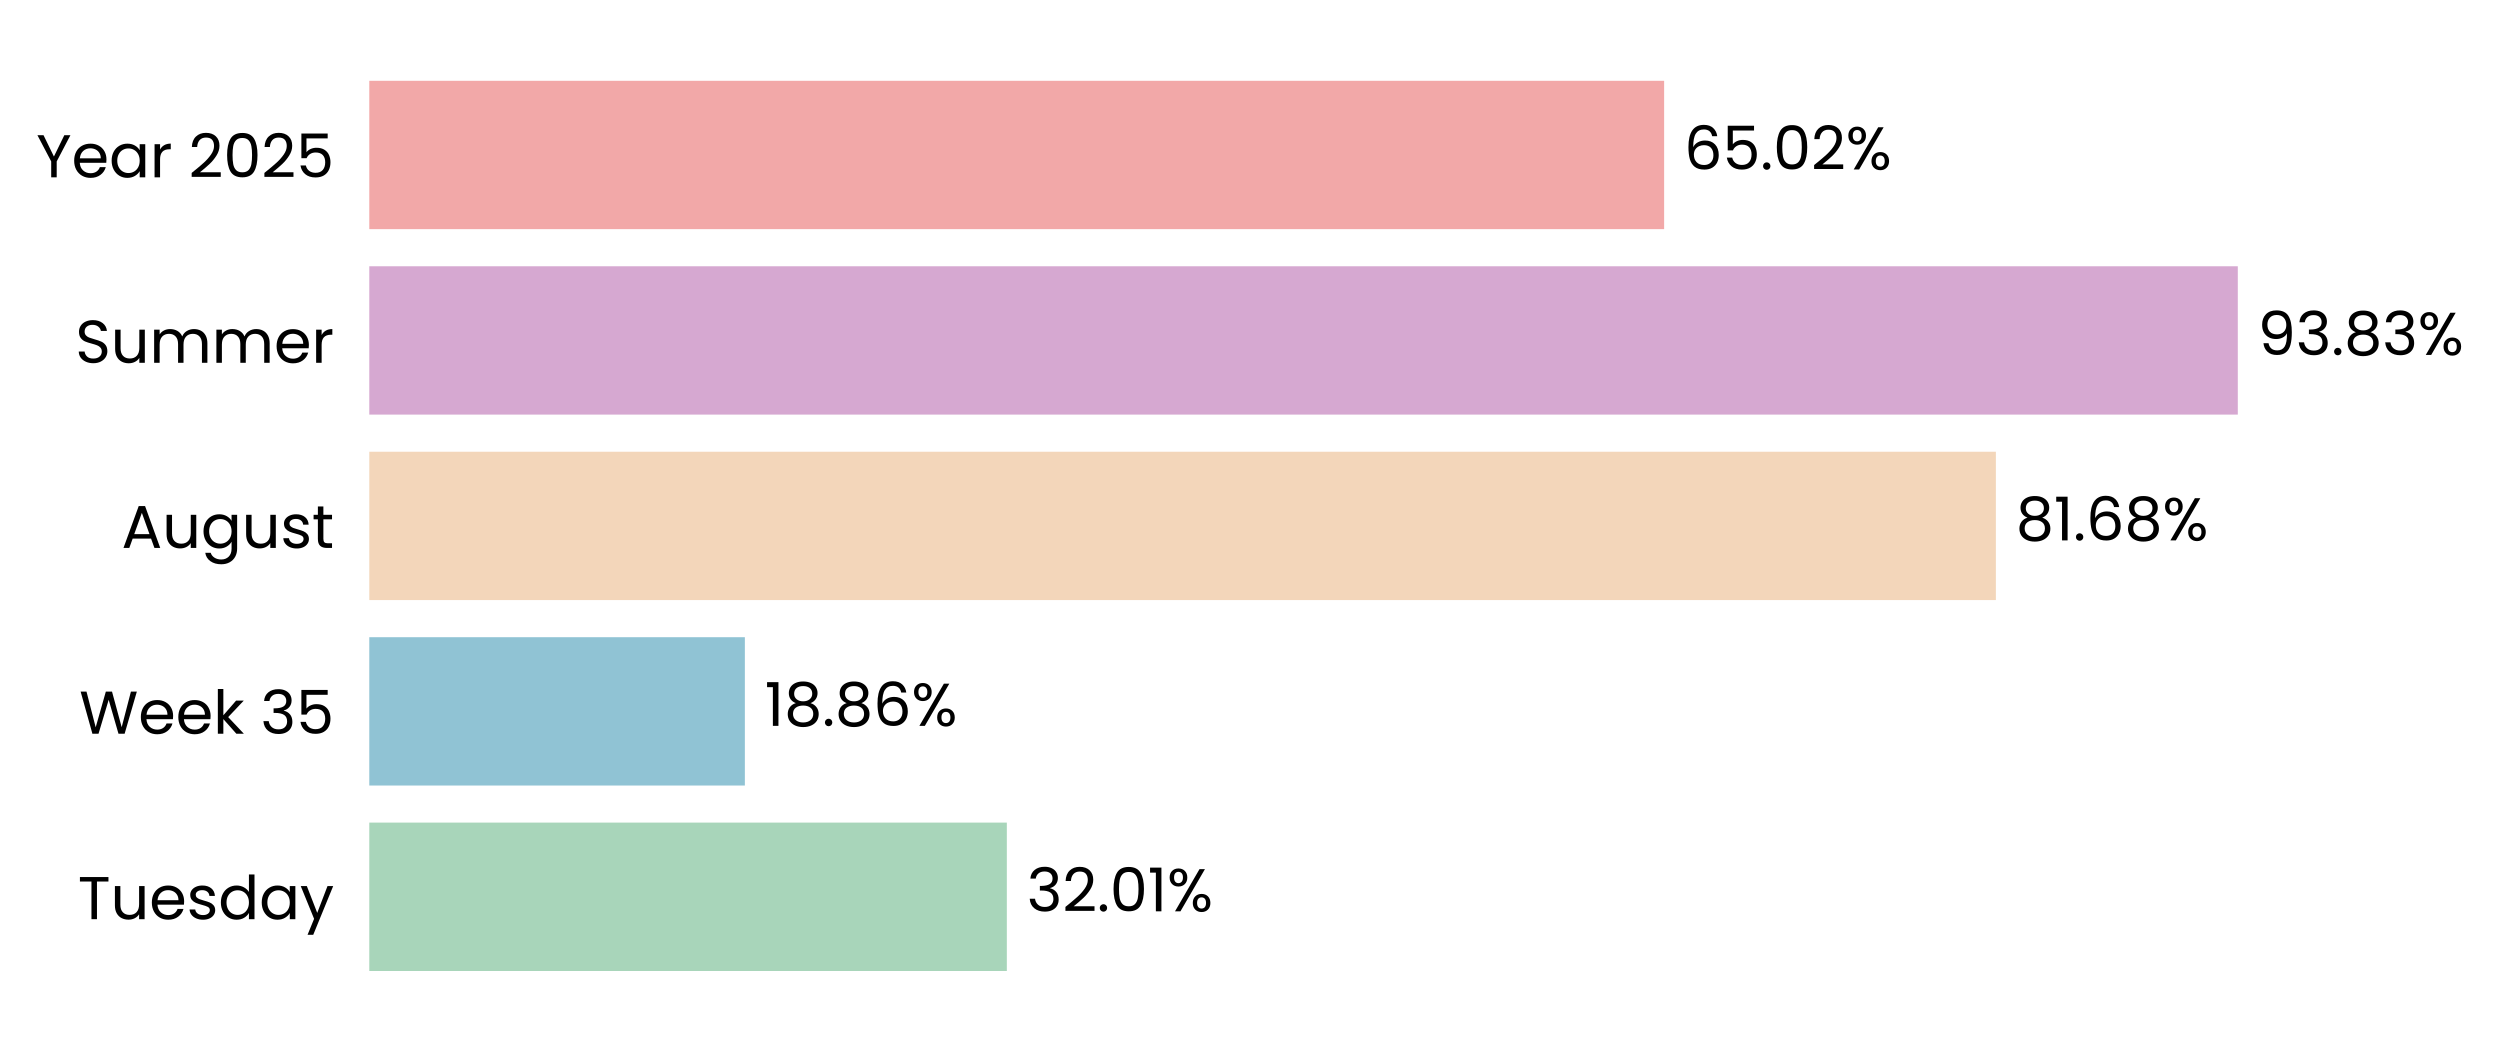
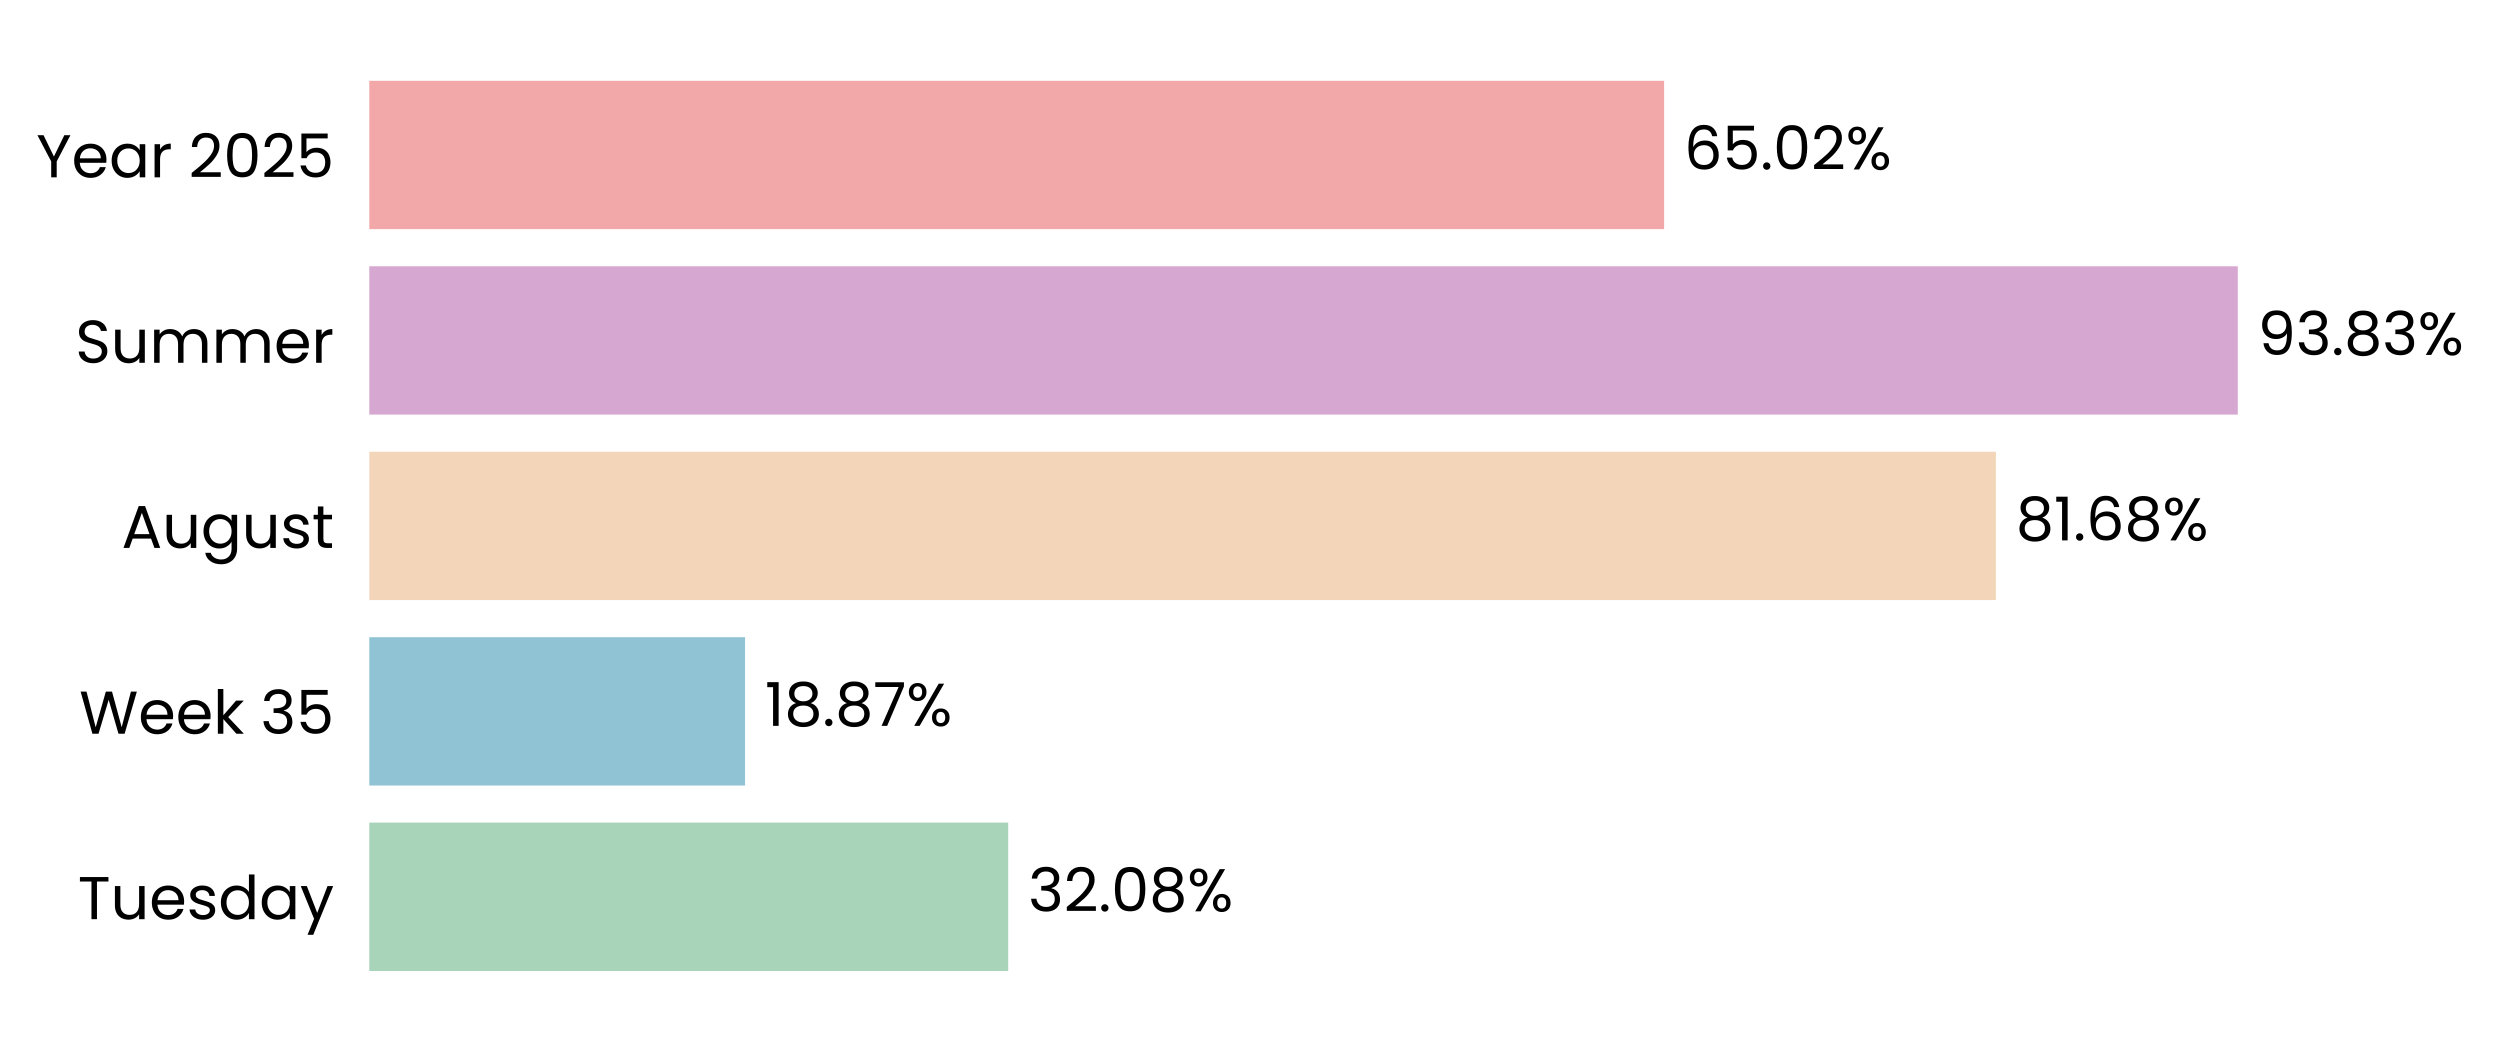
<svg xmlns="http://www.w3.org/2000/svg" xmlns:xlink="http://www.w3.org/1999/xlink" width="496.303pt" height="208.8pt" viewBox="0 0 496.303 208.8" version="1.1">
  <defs>
    <style type="text/css">*{stroke-linejoin: round; stroke-linecap: butt}</style>
  </defs>
  <g id="figure_1">
    <g id="patch_1">
      <path d="M 0 208.8  L 496.303 208.8  L 496.303 0  L 0 0  L 0 208.8  z " style="fill: none" />
    </g>
    <g id="axes_1">
      <g id="patch_2">
-         <path d="M 73.311 201.6  L 468.66 201.6  L 468.66 7.2  L 73.311 7.2  L 73.311 201.6  z " style="fill: none" />
+         <path d="M 73.311 201.6  L 468.657 201.6  L 468.657 7.2  L 73.311 7.2  L 73.311 201.6  z " style="fill: none" />
      </g>
      <g id="patch_3">
-         <path d="M 73.311 192.764  L 199.878 192.764  L 199.878 163.309  L 73.311 163.309  z " clip-path="url(#p4ffd5bdc19)" style="fill: #a8d5ba" />
+         <path d="M 73.311 192.764  L 200.151 192.764  L 200.151 163.309  L 73.311 163.309  z " clip-path="url(#pfc0061a7ea)" style="fill: #a8d5ba" />
      </g>
      <g id="patch_4">
-         <path d="M 73.311 155.945  L 147.871 155.945  L 147.871 126.491  L 73.311 126.491  z " clip-path="url(#p4ffd5bdc19)" style="fill: #90c3d4" />
+         <path d="M 73.311 155.945  L 147.909 155.945  L 147.909 126.491  L 73.311 126.491  z " clip-path="url(#pfc0061a7ea)" style="fill: #90c3d4" />
      </g>
      <g id="patch_5">
-         <path d="M 73.311 119.127  L 396.224 119.127  L 396.224 89.673  L 73.311 89.673  z " clip-path="url(#p4ffd5bdc19)" style="fill: #f3d6ba" />
+         <path d="M 73.311 119.127  L 396.23 119.127  L 396.23 89.673  L 73.311 89.673  z " clip-path="url(#pfc0061a7ea)" style="fill: #f3d6ba" />
      </g>
      <g id="patch_6">
-         <path d="M 73.311 82.309  L 444.252 82.309  L 444.252 52.855  L 73.311 52.855  z " clip-path="url(#p4ffd5bdc19)" style="fill: #d6a8d1" />
+         <path d="M 73.311 82.309  L 444.252 82.309  L 444.252 52.855  L 73.311 52.855  z " clip-path="url(#pfc0061a7ea)" style="fill: #d6a8d1" />
      </g>
      <g id="patch_7">
-         <path d="M 73.311 45.491  L 330.364 45.491  L 330.364 16.036  L 73.311 16.036  z " clip-path="url(#p4ffd5bdc19)" style="fill: #f2a8a8" />
+         <path d="M 73.311 45.491  L 330.363 45.491  L 330.363 16.036  L 73.311 16.036  z " clip-path="url(#pfc0061a7ea)" style="fill: #f2a8a8" />
      </g>
      <g id="matplotlib.axis_1">
        <g id="ytick_1">
          <g id="text_1">
            <g transform="translate(15.4575 182.4764) scale(0.12 -0.12)">
              <defs>
                <path id="Poppins-Regular-54" d="M 3238 4461  L 3238 3987  L 2022 3987  L 2022 0  L 1440 0  L 1440 3987  L 218 3987  L 218 4461  L 3238 4461  z " transform="scale(0.015625)" />
                <path id="Poppins-Regular-75" d="M 3603 3507  L 3603 0  L 3021 0  L 3021 518  Q 2854 250 2556 99  Q 2259 -51 1901 -51  Q 1491 -51 1164 118  Q 838 288 649 627  Q 461 966 461 1453  L 461 3507  L 1037 3507  L 1037 1530  Q 1037 1011 1299 732  Q 1562 454 2016 454  Q 2483 454 2752 742  Q 3021 1030 3021 1581  L 3021 3507  L 3603 3507  z " transform="scale(0.015625)" />
                <path id="Poppins-Regular-65" d="M 3693 1888  Q 3693 1722 3674 1536  L 870 1536  Q 902 1018 1225 726  Q 1549 435 2010 435  Q 2387 435 2640 611  Q 2893 787 2995 1082  L 3622 1082  Q 3482 576 3059 259  Q 2637 -58 2010 -58  Q 1510 -58 1116 166  Q 723 390 499 803  Q 275 1216 275 1760  Q 275 2304 492 2713  Q 710 3123 1104 3344  Q 1498 3565 2010 3565  Q 2509 3565 2893 3347  Q 3277 3130 3485 2749  Q 3693 2368 3693 1888  z M 3091 2010  Q 3091 2342 2944 2582  Q 2797 2822 2544 2947  Q 2291 3072 1984 3072  Q 1542 3072 1232 2790  Q 922 2509 877 2010  L 3091 2010  z " transform="scale(0.015625)" />
                <path id="Poppins-Regular-73" d="M 1734 -58  Q 1331 -58 1011 80  Q 691 218 505 464  Q 320 710 301 1030  L 902 1030  Q 928 768 1149 601  Q 1370 435 1728 435  Q 2061 435 2253 582  Q 2445 730 2445 954  Q 2445 1184 2240 1296  Q 2035 1408 1606 1517  Q 1216 1619 969 1724  Q 723 1830 547 2038  Q 371 2246 371 2586  Q 371 2854 531 3078  Q 691 3302 985 3433  Q 1280 3565 1658 3565  Q 2240 3565 2598 3270  Q 2957 2976 2982 2464  L 2400 2464  Q 2381 2739 2179 2905  Q 1978 3072 1638 3072  Q 1325 3072 1139 2937  Q 954 2803 954 2586  Q 954 2413 1066 2301  Q 1178 2189 1347 2121  Q 1517 2054 1818 1971  Q 2195 1869 2432 1769  Q 2669 1670 2838 1472  Q 3008 1274 3014 954  Q 3014 666 2854 435  Q 2694 205 2403 73  Q 2112 -58 1734 -58  z " transform="scale(0.015625)" />
                <path id="Poppins-Regular-64" d="M 275 1766  Q 275 2304 492 2710  Q 710 3117 1091 3341  Q 1472 3565 1946 3565  Q 2355 3565 2707 3376  Q 3059 3187 3245 2880  L 3245 4736  L 3834 4736  L 3834 0  L 3245 0  L 3245 659  Q 3072 346 2733 144  Q 2394 -58 1939 -58  Q 1472 -58 1091 172  Q 710 403 492 819  Q 275 1235 275 1766  z M 3245 1760  Q 3245 2157 3085 2451  Q 2925 2746 2653 2902  Q 2381 3059 2054 3059  Q 1728 3059 1459 2905  Q 1190 2752 1030 2457  Q 870 2163 870 1766  Q 870 1363 1030 1065  Q 1190 768 1459 611  Q 1728 454 2054 454  Q 2381 454 2653 611  Q 2925 768 3085 1065  Q 3245 1363 3245 1760  z " transform="scale(0.015625)" />
                <path id="Poppins-Regular-61" d="M 275 1766  Q 275 2304 492 2710  Q 710 3117 1091 3341  Q 1472 3565 1939 3565  Q 2400 3565 2739 3366  Q 3078 3168 3245 2867  L 3245 3507  L 3834 3507  L 3834 0  L 3245 0  L 3245 653  Q 3072 346 2729 144  Q 2387 -58 1933 -58  Q 1466 -58 1088 172  Q 710 403 492 819  Q 275 1235 275 1766  z M 3245 1760  Q 3245 2157 3085 2451  Q 2925 2746 2653 2902  Q 2381 3059 2054 3059  Q 1728 3059 1459 2905  Q 1190 2752 1030 2457  Q 870 2163 870 1766  Q 870 1363 1030 1065  Q 1190 768 1459 611  Q 1728 454 2054 454  Q 2381 454 2653 611  Q 2925 768 3085 1065  Q 3245 1363 3245 1760  z " transform="scale(0.015625)" />
                <path id="Poppins-Regular-79" d="M 3514 3507  L 1402 -1651  L 800 -1651  L 1491 38  L 77 3507  L 723 3507  L 1824 666  L 2912 3507  L 3514 3507  z " transform="scale(0.015625)" />
              </defs>
              <use xlink:href="#Poppins-Regular-54" />
              <use xlink:href="#Poppins-Regular-75" transform="translate(54.09999 0)" />
              <use xlink:href="#Poppins-Regular-65" transform="translate(118.1 0)" />
              <use xlink:href="#Poppins-Regular-73" transform="translate(180.1 0)" />
              <use xlink:href="#Poppins-Regular-64" transform="translate(232.3 0)" />
              <use xlink:href="#Poppins-Regular-61" transform="translate(299.8999 0)" />
              <use xlink:href="#Poppins-Regular-79" transform="translate(367.4999 0)" />
            </g>
          </g>
        </g>
        <g id="ytick_2">
          <g id="text_2">
            <g transform="translate(15.73125 145.6582) scale(0.12 -0.12)">
              <defs>
                <path id="Poppins-Regular-57" d="M 6099 4461  L 4806 0  L 4154 0  L 3117 3590  L 2042 0  L 1395 -6  L 147 4461  L 768 4461  L 1741 678  L 2816 4461  L 3469 4461  L 4493 691  L 5472 4461  L 6099 4461  z " transform="scale(0.015625)" />
                <path id="Poppins-Regular-6b" d="M 2451 0  L 1075 1549  L 1075 0  L 493 0  L 493 4736  L 1075 4736  L 1075 1952  L 2426 3507  L 3238 3507  L 1587 1760  L 3245 0  L 2451 0  z " transform="scale(0.015625)" />
                <path id="Poppins-Regular-20" transform="scale(0.015625)" />
                <path id="Poppins-Regular-33" d="M 384 3462  Q 429 4051 838 4384  Q 1248 4717 1901 4717  Q 2336 4717 2653 4560  Q 2970 4403 3133 4134  Q 3296 3866 3296 3526  Q 3296 3130 3069 2842  Q 2842 2554 2477 2470  L 2477 2438  Q 2893 2336 3136 2035  Q 3379 1734 3379 1248  Q 3379 883 3212 592  Q 3046 301 2713 134  Q 2381 -32 1914 -32  Q 1235 -32 800 323  Q 365 678 314 1331  L 877 1331  Q 922 947 1190 704  Q 1459 461 1907 461  Q 2355 461 2588 694  Q 2822 928 2822 1299  Q 2822 1779 2502 1990  Q 2182 2202 1536 2202  L 1389 2202  L 1389 2688  L 1542 2688  Q 2131 2694 2432 2883  Q 2733 3072 2733 3469  Q 2733 3808 2512 4013  Q 2291 4218 1882 4218  Q 1485 4218 1241 4013  Q 998 3808 954 3462  L 384 3462  z " transform="scale(0.015625)" />
                <path id="Poppins-Regular-35" d="M 3347 4122  L 1101 4122  L 1101 2662  Q 1248 2867 1536 2998  Q 1824 3130 2157 3130  Q 2688 3130 3021 2909  Q 3354 2688 3498 2339  Q 3642 1990 3642 1600  Q 3642 1139 3469 774  Q 3296 410 2941 198  Q 2586 -13 2061 -13  Q 1389 -13 973 332  Q 557 678 467 1254  L 1037 1254  Q 1120 890 1389 685  Q 1658 480 2067 480  Q 2573 480 2829 784  Q 3085 1088 3085 1587  Q 3085 2086 2829 2358  Q 2573 2630 2074 2630  Q 1734 2630 1481 2467  Q 1229 2304 1114 2022  L 563 2022  L 563 4634  L 3347 4634  L 3347 4122  z " transform="scale(0.015625)" />
              </defs>
              <use xlink:href="#Poppins-Regular-57" />
              <use xlink:href="#Poppins-Regular-65" transform="translate(97.59999 0)" />
              <use xlink:href="#Poppins-Regular-65" transform="translate(159.6 0)" />
              <use xlink:href="#Poppins-Regular-6b" transform="translate(221.6 0)" />
              <use xlink:href="#Poppins-Regular-20" transform="translate(273.0999 0)" />
              <use xlink:href="#Poppins-Regular-33" transform="translate(299.7999 0)" />
              <use xlink:href="#Poppins-Regular-35" transform="translate(358.6999 0)" />
            </g>
          </g>
        </g>
        <g id="ytick_3">
          <g id="text_3">
            <g transform="translate(24.11812 108.78) scale(0.12 -0.12)">
              <defs>
                <path id="Poppins-Regular-41" d="M 3130 992  L 1184 992  L 826 0  L 211 0  L 1824 4435  L 2496 4435  L 4102 0  L 3488 0  L 3130 992  z M 2963 1466  L 2157 3718  L 1350 1466  L 2963 1466  z " transform="scale(0.015625)" />
                <path id="Poppins-Regular-67" d="M 1939 3565  Q 2394 3565 2736 3366  Q 3078 3168 3245 2867  L 3245 3507  L 3834 3507  L 3834 -77  Q 3834 -557 3629 -931  Q 3424 -1306 3043 -1517  Q 2662 -1728 2157 -1728  Q 1466 -1728 1005 -1401  Q 544 -1075 461 -512  L 1037 -512  Q 1133 -832 1433 -1027  Q 1734 -1222 2157 -1222  Q 2637 -1222 2941 -921  Q 3245 -621 3245 -77  L 3245 659  Q 3072 352 2733 147  Q 2394 -58 1939 -58  Q 1472 -58 1091 172  Q 710 403 492 819  Q 275 1235 275 1766  Q 275 2304 492 2710  Q 710 3117 1091 3341  Q 1472 3565 1939 3565  z M 3245 1760  Q 3245 2157 3085 2451  Q 2925 2746 2653 2902  Q 2381 3059 2054 3059  Q 1728 3059 1459 2905  Q 1190 2752 1030 2457  Q 870 2163 870 1766  Q 870 1363 1030 1065  Q 1190 768 1459 611  Q 1728 454 2054 454  Q 2381 454 2653 611  Q 2925 768 3085 1065  Q 3245 1363 3245 1760  z " transform="scale(0.015625)" />
                <path id="Poppins-Regular-74" d="M 1203 3027  L 1203 960  Q 1203 704 1312 598  Q 1421 493 1690 493  L 2118 493  L 2118 0  L 1594 0  Q 1107 0 864 224  Q 621 448 621 960  L 621 3027  L 166 3027  L 166 3507  L 621 3507  L 621 4390  L 1203 4390  L 1203 3507  L 2118 3507  L 2118 3027  L 1203 3027  z " transform="scale(0.015625)" />
              </defs>
              <use xlink:href="#Poppins-Regular-41" />
              <use xlink:href="#Poppins-Regular-75" transform="translate(67.39999 0)" />
              <use xlink:href="#Poppins-Regular-67" transform="translate(131.4 0)" />
              <use xlink:href="#Poppins-Regular-75" transform="translate(199 0)" />
              <use xlink:href="#Poppins-Regular-73" transform="translate(263 0)" />
              <use xlink:href="#Poppins-Regular-74" transform="translate(315.2 0)" />
            </g>
          </g>
        </g>
        <g id="ytick_4">
          <g id="text_4">
            <g transform="translate(14.95125 72.02182) scale(0.12 -0.12)">
              <defs>
                <path id="Poppins-Regular-53" d="M 1907 -45  Q 1466 -45 1117 112  Q 768 269 569 547  Q 371 826 365 1190  L 986 1190  Q 1018 877 1245 662  Q 1472 448 1907 448  Q 2323 448 2563 656  Q 2803 864 2803 1190  Q 2803 1446 2662 1606  Q 2522 1766 2310 1849  Q 2099 1933 1741 2029  Q 1299 2144 1033 2259  Q 768 2374 579 2620  Q 390 2867 390 3283  Q 390 3648 576 3929  Q 762 4211 1098 4364  Q 1434 4518 1869 4518  Q 2496 4518 2896 4204  Q 3296 3891 3347 3373  L 2707 3373  Q 2675 3629 2438 3824  Q 2202 4019 1811 4019  Q 1446 4019 1216 3830  Q 986 3642 986 3302  Q 986 3059 1123 2905  Q 1261 2752 1462 2672  Q 1664 2592 2029 2490  Q 2470 2368 2739 2249  Q 3008 2131 3200 1884  Q 3392 1638 3392 1216  Q 3392 890 3219 602  Q 3046 314 2707 134  Q 2368 -45 1907 -45  z " transform="scale(0.015625)" />
                <path id="Poppins-Regular-6d" d="M 4710 3571  Q 5120 3571 5440 3401  Q 5760 3232 5945 2893  Q 6131 2554 6131 2067  L 6131 0  L 5555 0  L 5555 1984  Q 5555 2509 5296 2787  Q 5037 3066 4595 3066  Q 4141 3066 3872 2774  Q 3603 2483 3603 1933  L 3603 0  L 3027 0  L 3027 1984  Q 3027 2509 2768 2787  Q 2509 3066 2067 3066  Q 1613 3066 1344 2774  Q 1075 2483 1075 1933  L 1075 0  L 493 0  L 493 3507  L 1075 3507  L 1075 3002  Q 1248 3277 1539 3424  Q 1830 3571 2182 3571  Q 2624 3571 2963 3372  Q 3302 3174 3469 2790  Q 3616 3162 3955 3366  Q 4294 3571 4710 3571  z " transform="scale(0.015625)" />
                <path id="Poppins-Regular-72" d="M 1075 2938  Q 1229 3238 1513 3404  Q 1798 3571 2208 3571  L 2208 2970  L 2054 2970  Q 1075 2970 1075 1907  L 1075 0  L 493 0  L 493 3507  L 1075 3507  L 1075 2938  z " transform="scale(0.015625)" />
              </defs>
              <use xlink:href="#Poppins-Regular-53" />
              <use xlink:href="#Poppins-Regular-75" transform="translate(58.7 0)" />
              <use xlink:href="#Poppins-Regular-6d" transform="translate(122.7 0)" />
              <use xlink:href="#Poppins-Regular-6d" transform="translate(225.7 0)" />
              <use xlink:href="#Poppins-Regular-65" transform="translate(328.7 0)" />
              <use xlink:href="#Poppins-Regular-72" transform="translate(390.6999 0)" />
            </g>
          </g>
        </g>
        <g id="ytick_5">
          <g id="text_5">
            <g transform="translate(7.2 35.20364) scale(0.12 -0.12)">
              <defs>
                <path id="Poppins-Regular-59" d="M 3616 4461  L 2163 1683  L 2163 0  L 1581 0  L 1581 1683  L 122 4461  L 768 4461  L 1869 2202  L 2970 4461  L 3616 4461  z " transform="scale(0.015625)" />
                <path id="Poppins-Regular-32" d="M 326 467  Q 1139 1120 1600 1539  Q 2061 1958 2377 2416  Q 2694 2874 2694 3315  Q 2694 3731 2492 3971  Q 2291 4211 1843 4211  Q 1408 4211 1168 3939  Q 928 3667 909 3213  L 346 3213  Q 371 3930 780 4320  Q 1190 4710 1837 4710  Q 2496 4710 2883 4345  Q 3270 3981 3270 3341  Q 3270 2810 2953 2307  Q 2637 1805 2233 1424  Q 1830 1043 1203 538  L 3405 538  L 3405 51  L 326 51  L 326 467  z " transform="scale(0.015625)" />
                <path id="Poppins-Regular-30" d="M 397 2362  Q 397 3462 755 4080  Q 1114 4698 2010 4698  Q 2899 4698 3257 4080  Q 3616 3462 3616 2362  Q 3616 1242 3257 621  Q 2899 0 2010 0  Q 1114 0 755 621  Q 397 1242 397 2362  z M 3040 2362  Q 3040 2918 2966 3305  Q 2893 3693 2665 3929  Q 2438 4166 2010 4166  Q 1574 4166 1347 3929  Q 1120 3693 1046 3305  Q 973 2918 973 2362  Q 973 1786 1046 1395  Q 1120 1005 1347 768  Q 1574 531 2010 531  Q 2438 531 2665 768  Q 2893 1005 2966 1395  Q 3040 1786 3040 2362  z " transform="scale(0.015625)" />
              </defs>
              <use xlink:href="#Poppins-Regular-59" />
              <use xlink:href="#Poppins-Regular-65" transform="translate(58.39999 0)" />
              <use xlink:href="#Poppins-Regular-61" transform="translate(120.4 0)" />
              <use xlink:href="#Poppins-Regular-72" transform="translate(188 0)" />
              <use xlink:href="#Poppins-Regular-20" transform="translate(225.3 0)" />
              <use xlink:href="#Poppins-Regular-32" transform="translate(252 0)" />
              <use xlink:href="#Poppins-Regular-30" transform="translate(309.4999 0)" />
              <use xlink:href="#Poppins-Regular-32" transform="translate(372.2999 0)" />
              <use xlink:href="#Poppins-Regular-35" transform="translate(429.7999 0)" />
            </g>
          </g>
        </g>
      </g>
      <g id="text_6">
-         <g transform="translate(203.8312 180.9164) scale(0.12 -0.12)">
+         <g transform="translate(204.1048 180.9164) scale(0.12 -0.12)">
          <defs>
            <path id="Poppins-Regular-2e" d="M 678 -38  Q 512 -38 397 77  Q 282 192 282 358  Q 282 525 397 640  Q 512 755 678 755  Q 838 755 950 640  Q 1062 525 1062 358  Q 1062 192 950 77  Q 838 -38 678 -38  z " transform="scale(0.015625)" />
-             <path id="Poppins-Regular-31" d="M 243 4096  L 243 4627  L 1446 4627  L 1446 0  L 858 0  L 858 4096  L 243 4096  z " transform="scale(0.015625)" />
+             <path id="Poppins-Regular-38" d="M 1242 2406  Q 883 2547 691 2816  Q 499 3085 499 3469  Q 499 3814 672 4092  Q 845 4371 1187 4534  Q 1530 4698 2016 4698  Q 2502 4698 2844 4534  Q 3187 4371 3363 4092  Q 3539 3814 3539 3469  Q 3539 3098 3340 2819  Q 3142 2541 2797 2406  Q 3194 2285 3427 1981  Q 3661 1677 3661 1248  Q 3661 832 3456 521  Q 3251 211 2876 41  Q 2502 -128 2016 -128  Q 1530 -128 1162 41  Q 794 211 589 521  Q 384 832 384 1248  Q 384 1677 614 1984  Q 845 2291 1242 2406  z M 2976 3398  Q 2976 3789 2720 4000  Q 2464 4211 2016 4211  Q 1574 4211 1318 4000  Q 1062 3789 1062 3392  Q 1062 3034 1328 2816  Q 1594 2598 2016 2598  Q 2445 2598 2710 2819  Q 2976 3040 2976 3398  z M 2016 2150  Q 1542 2150 1241 1929  Q 941 1709 941 1267  Q 941 858 1232 608  Q 1523 358 2016 358  Q 2509 358 2797 608  Q 3085 858 3085 1267  Q 3085 1696 2790 1923  Q 2496 2150 2016 2150  z " transform="scale(0.015625)" />
            <path id="Poppins-Regular-25" d="M 269 3584  Q 269 4019 531 4278  Q 794 4538 1203 4538  Q 1613 4538 1875 4278  Q 2138 4019 2138 3584  Q 2138 3142 1875 2883  Q 1613 2624 1203 2624  Q 794 2624 531 2883  Q 269 3142 269 3584  z M 4006 4467  L 1414 0  L 838 0  L 3430 4467  L 4006 4467  z M 1203 4179  Q 986 4179 861 4028  Q 736 3878 736 3584  Q 736 3290 861 3136  Q 986 2982 1203 2982  Q 1421 2982 1549 3139  Q 1677 3296 1677 3584  Q 1677 3878 1549 4028  Q 1421 4179 1203 4179  z M 2720 883  Q 2720 1325 2982 1584  Q 3245 1843 3654 1843  Q 4064 1843 4323 1584  Q 4582 1325 4582 883  Q 4582 448 4323 185  Q 4064 -77 3654 -77  Q 3245 -77 2982 182  Q 2720 442 2720 883  z M 3648 1478  Q 3430 1478 3302 1328  Q 3174 1178 3174 883  Q 3174 595 3302 444  Q 3430 294 3648 294  Q 3866 294 3994 444  Q 4122 595 4122 883  Q 4122 1178 3994 1328  Q 3866 1478 3648 1478  z " transform="scale(0.015625)" />
          </defs>
          <use xlink:href="#Poppins-Regular-33" />
          <use xlink:href="#Poppins-Regular-32" transform="translate(58.89999 0)" />
          <use xlink:href="#Poppins-Regular-2e" transform="translate(116.4 0)" />
          <use xlink:href="#Poppins-Regular-30" transform="translate(137.4 0)" />
-           <use xlink:href="#Poppins-Regular-31" transform="translate(200.2 0)" />
-           <use xlink:href="#Poppins-Regular-25" transform="translate(232.1999 0)" />
+           <use xlink:href="#Poppins-Regular-38" transform="translate(200.2 0)" />
+           <use xlink:href="#Poppins-Regular-25" transform="translate(263.2999 0)" />
        </g>
      </g>
      <g id="text_7">
-         <g transform="translate(151.8241 144.0982) scale(0.12 -0.12)">
+         <g transform="translate(151.8627 144.0982) scale(0.12 -0.12)">
          <defs>
-             <path id="Poppins-Regular-38" d="M 1242 2406  Q 883 2547 691 2816  Q 499 3085 499 3469  Q 499 3814 672 4092  Q 845 4371 1187 4534  Q 1530 4698 2016 4698  Q 2502 4698 2844 4534  Q 3187 4371 3363 4092  Q 3539 3814 3539 3469  Q 3539 3098 3340 2819  Q 3142 2541 2797 2406  Q 3194 2285 3427 1981  Q 3661 1677 3661 1248  Q 3661 832 3456 521  Q 3251 211 2876 41  Q 2502 -128 2016 -128  Q 1530 -128 1162 41  Q 794 211 589 521  Q 384 832 384 1248  Q 384 1677 614 1984  Q 845 2291 1242 2406  z M 2976 3398  Q 2976 3789 2720 4000  Q 2464 4211 2016 4211  Q 1574 4211 1318 4000  Q 1062 3789 1062 3392  Q 1062 3034 1328 2816  Q 1594 2598 2016 2598  Q 2445 2598 2710 2819  Q 2976 3040 2976 3398  z M 2016 2150  Q 1542 2150 1241 1929  Q 941 1709 941 1267  Q 941 858 1232 608  Q 1523 358 2016 358  Q 2509 358 2797 608  Q 3085 858 3085 1267  Q 3085 1696 2790 1923  Q 2496 2150 2016 2150  z " transform="scale(0.015625)" />
-             <path id="Poppins-Regular-36" d="M 2976 3526  Q 2835 4237 2099 4237  Q 1530 4237 1248 3798  Q 966 3360 973 2355  Q 1120 2688 1462 2877  Q 1805 3066 2227 3066  Q 2886 3066 3280 2656  Q 3674 2246 3674 1523  Q 3674 1088 3504 742  Q 3334 397 2992 192  Q 2650 -13 2163 -13  Q 1504 -13 1133 281  Q 762 576 614 1094  Q 467 1613 467 2374  Q 467 4723 2106 4723  Q 2733 4723 3091 4384  Q 3450 4045 3514 3526  L 2976 3526  z M 2106 2573  Q 1830 2573 1587 2461  Q 1344 2349 1193 2121  Q 1043 1894 1043 1568  Q 1043 1082 1324 778  Q 1606 474 2131 474  Q 2579 474 2844 752  Q 3110 1030 3110 1504  Q 3110 2003 2854 2288  Q 2598 2573 2106 2573  z " transform="scale(0.015625)" />
+             <path id="Poppins-Regular-31" d="M 243 4096  L 243 4627  L 1446 4627  L 1446 0  L 858 0  L 858 4096  L 243 4096  z " transform="scale(0.015625)" />
+             <path id="Poppins-Regular-37" d="M 3245 4173  L 1466 0  L 877 0  L 2682 4115  L 211 4115  L 211 4614  L 3245 4614  L 3245 4173  z " transform="scale(0.015625)" />
          </defs>
          <use xlink:href="#Poppins-Regular-31" />
          <use xlink:href="#Poppins-Regular-38" transform="translate(31.99998 0)" />
          <use xlink:href="#Poppins-Regular-2e" transform="translate(95.09998 0)" />
          <use xlink:href="#Poppins-Regular-38" transform="translate(116.1 0)" />
-           <use xlink:href="#Poppins-Regular-36" transform="translate(179.2 0)" />
-           <use xlink:href="#Poppins-Regular-25" transform="translate(242.6999 0)" />
+           <use xlink:href="#Poppins-Regular-37" transform="translate(179.2 0)" />
+           <use xlink:href="#Poppins-Regular-25" transform="translate(233.7999 0)" />
        </g>
      </g>
      <g id="text_8">
-         <g transform="translate(400.1771 107.28) scale(0.12 -0.12)">
+         <g transform="translate(400.1836 107.28) scale(0.12 -0.12)">
+           <defs>
+             <path id="Poppins-Regular-36" d="M 2976 3526  Q 2835 4237 2099 4237  Q 1530 4237 1248 3798  Q 966 3360 973 2355  Q 1120 2688 1462 2877  Q 1805 3066 2227 3066  Q 2886 3066 3280 2656  Q 3674 2246 3674 1523  Q 3674 1088 3504 742  Q 3334 397 2992 192  Q 2650 -13 2163 -13  Q 1504 -13 1133 281  Q 762 576 614 1094  Q 467 1613 467 2374  Q 467 4723 2106 4723  Q 2733 4723 3091 4384  Q 3450 4045 3514 3526  L 2976 3526  z M 2106 2573  Q 1830 2573 1587 2461  Q 1344 2349 1193 2121  Q 1043 1894 1043 1568  Q 1043 1082 1324 778  Q 1606 474 2131 474  Q 2579 474 2844 752  Q 3110 1030 3110 1504  Q 3110 2003 2854 2288  Q 2598 2573 2106 2573  z " transform="scale(0.015625)" />
+           </defs>
          <use xlink:href="#Poppins-Regular-38" />
          <use xlink:href="#Poppins-Regular-31" transform="translate(63.09999 0)" />
          <use xlink:href="#Poppins-Regular-2e" transform="translate(95.09998 0)" />
          <use xlink:href="#Poppins-Regular-36" transform="translate(116.1 0)" />
          <use xlink:href="#Poppins-Regular-38" transform="translate(179.5999 0)" />
          <use xlink:href="#Poppins-Regular-25" transform="translate(242.6999 0)" />
        </g>
      </g>
      <g id="text_9">
-         <g transform="translate(448.2056 70.46182) scale(0.12 -0.12)">
+         <g transform="translate(448.2058 70.46182) scale(0.12 -0.12)">
          <defs>
            <path id="Poppins-Regular-39" d="M 1146 1242  Q 1210 877 1443 678  Q 1677 480 2074 480  Q 2605 480 2857 896  Q 3110 1312 3098 2298  Q 2963 2010 2649 1846  Q 2336 1683 1952 1683  Q 1523 1683 1187 1859  Q 851 2035 659 2374  Q 467 2714 467 3194  Q 467 3878 864 4297  Q 1261 4717 1990 4717  Q 2886 4717 3248 4134  Q 3610 3552 3610 2400  Q 3610 1594 3466 1069  Q 3322 544 2979 269  Q 2637 -6 2042 -6  Q 1389 -6 1024 346  Q 659 698 608 1242  L 1146 1242  z M 2048 2176  Q 2477 2176 2752 2441  Q 3027 2707 3027 3162  Q 3027 3642 2758 3936  Q 2490 4230 2003 4230  Q 1555 4230 1289 3948  Q 1024 3667 1024 3206  Q 1024 2739 1286 2457  Q 1549 2176 2048 2176  z " transform="scale(0.015625)" />
          </defs>
          <use xlink:href="#Poppins-Regular-39" />
          <use xlink:href="#Poppins-Regular-33" transform="translate(62.99999 0)" />
          <use xlink:href="#Poppins-Regular-2e" transform="translate(121.9 0)" />
          <use xlink:href="#Poppins-Regular-38" transform="translate(142.9 0)" />
          <use xlink:href="#Poppins-Regular-33" transform="translate(206 0)" />
          <use xlink:href="#Poppins-Regular-25" transform="translate(264.8999 0)" />
        </g>
      </g>
      <g id="text_10">
-         <g transform="translate(334.3174 33.64364) scale(0.12 -0.12)">
+         <g transform="translate(334.3162 33.64364) scale(0.12 -0.12)">
          <use xlink:href="#Poppins-Regular-36" />
          <use xlink:href="#Poppins-Regular-35" transform="translate(63.49999 0)" />
          <use xlink:href="#Poppins-Regular-2e" transform="translate(126.3 0)" />
          <use xlink:href="#Poppins-Regular-30" transform="translate(147.3 0)" />
          <use xlink:href="#Poppins-Regular-32" transform="translate(210.0999 0)" />
          <use xlink:href="#Poppins-Regular-25" transform="translate(267.5999 0)" />
        </g>
      </g>
    </g>
  </g>
  <defs>
-     <clipPath id="p4ffd5bdc19">
-       <rect x="73.311" y="7.2" width="395.349" height="194.4" />
+     <clipPath id="pfc0061a7ea">
+       <rect x="73.311" y="7.2" width="395.346" height="194.4" />
    </clipPath>
  </defs>
</svg>
